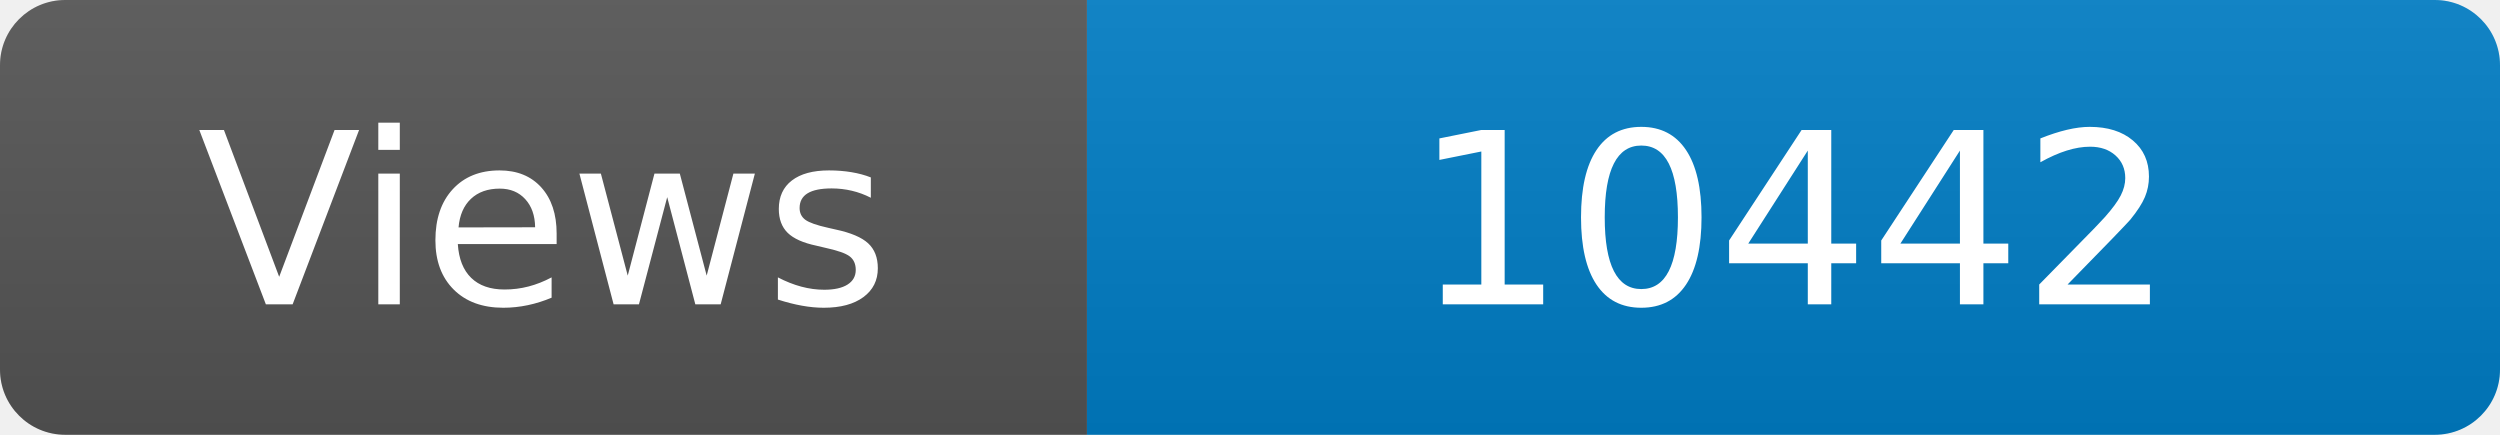
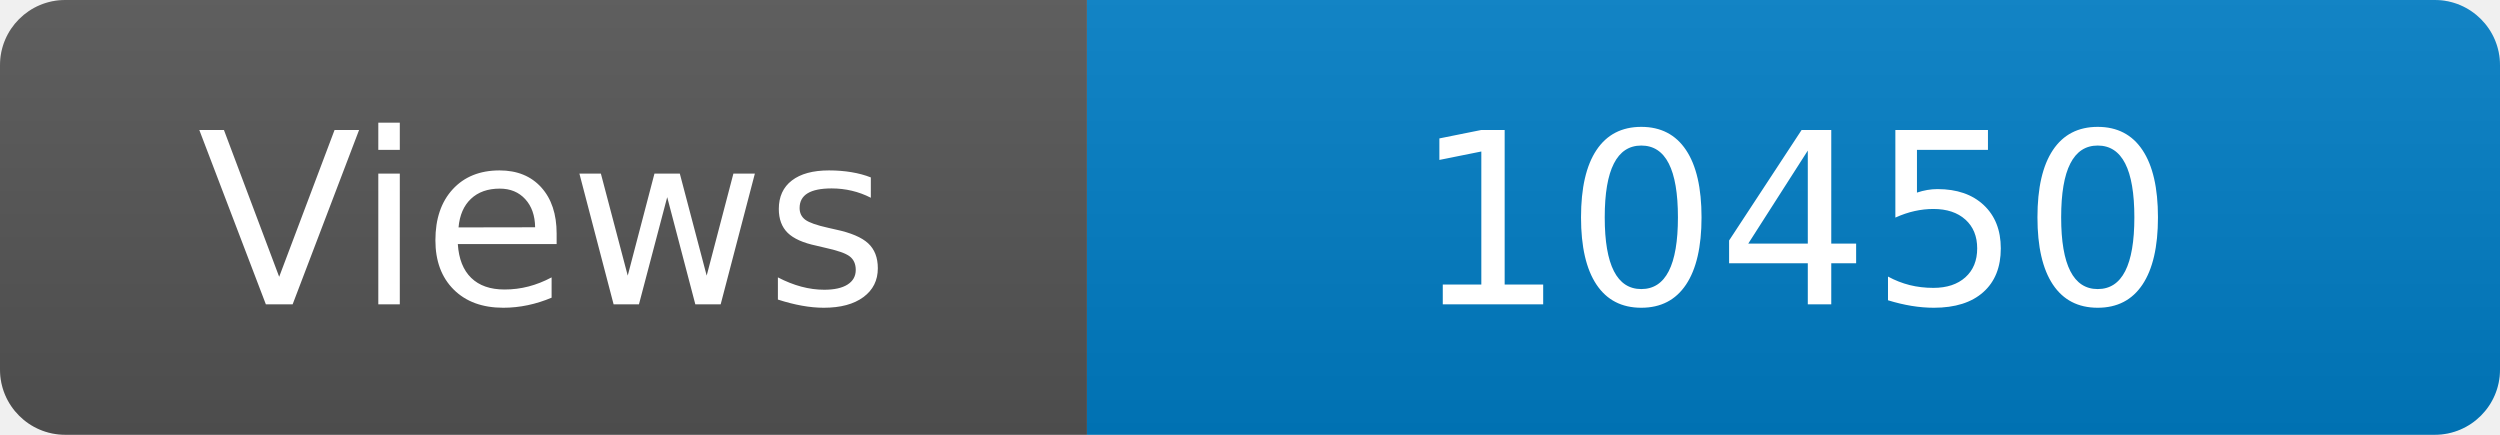
<svg xmlns="http://www.w3.org/2000/svg" width="115" height="20" role="img" aria-label="Maintained?: yes">
  <linearGradient id="s" x2="0" y2="100%">
    <stop offset="0" stop-color="#bbb" stop-opacity=".1" />
    <stop offset="1" stop-opacity=".1" />
  </linearGradient>
  <clipPath id="r">
    <rect width="115" height="20" rx="3" fill="#fff" />
  </clipPath>
  <g clip-path="url(#r)">
    <rect width="50" height="20" fill="#555" />
    <rect x="50" width="160" height="20" fill="#007ec6" />
    <rect width="115" height="20" fill="url(#s)" />
  </g>
  <g fill="#fff" text-anchor="middle" font-family="Verdana,Geneva,DejaVu Sans,sans-serif" font-size="110">
    <text x="250" y="140" transform="scale(.1)" fill="#fff">Views</text>
-     <text x="825" y="140" transform="scale(.1)" fill="#fff">10442</text>
+     <text x="825" y="140" transform="scale(.1)" fill="#fff">10450</text>
  </g>
</svg>
